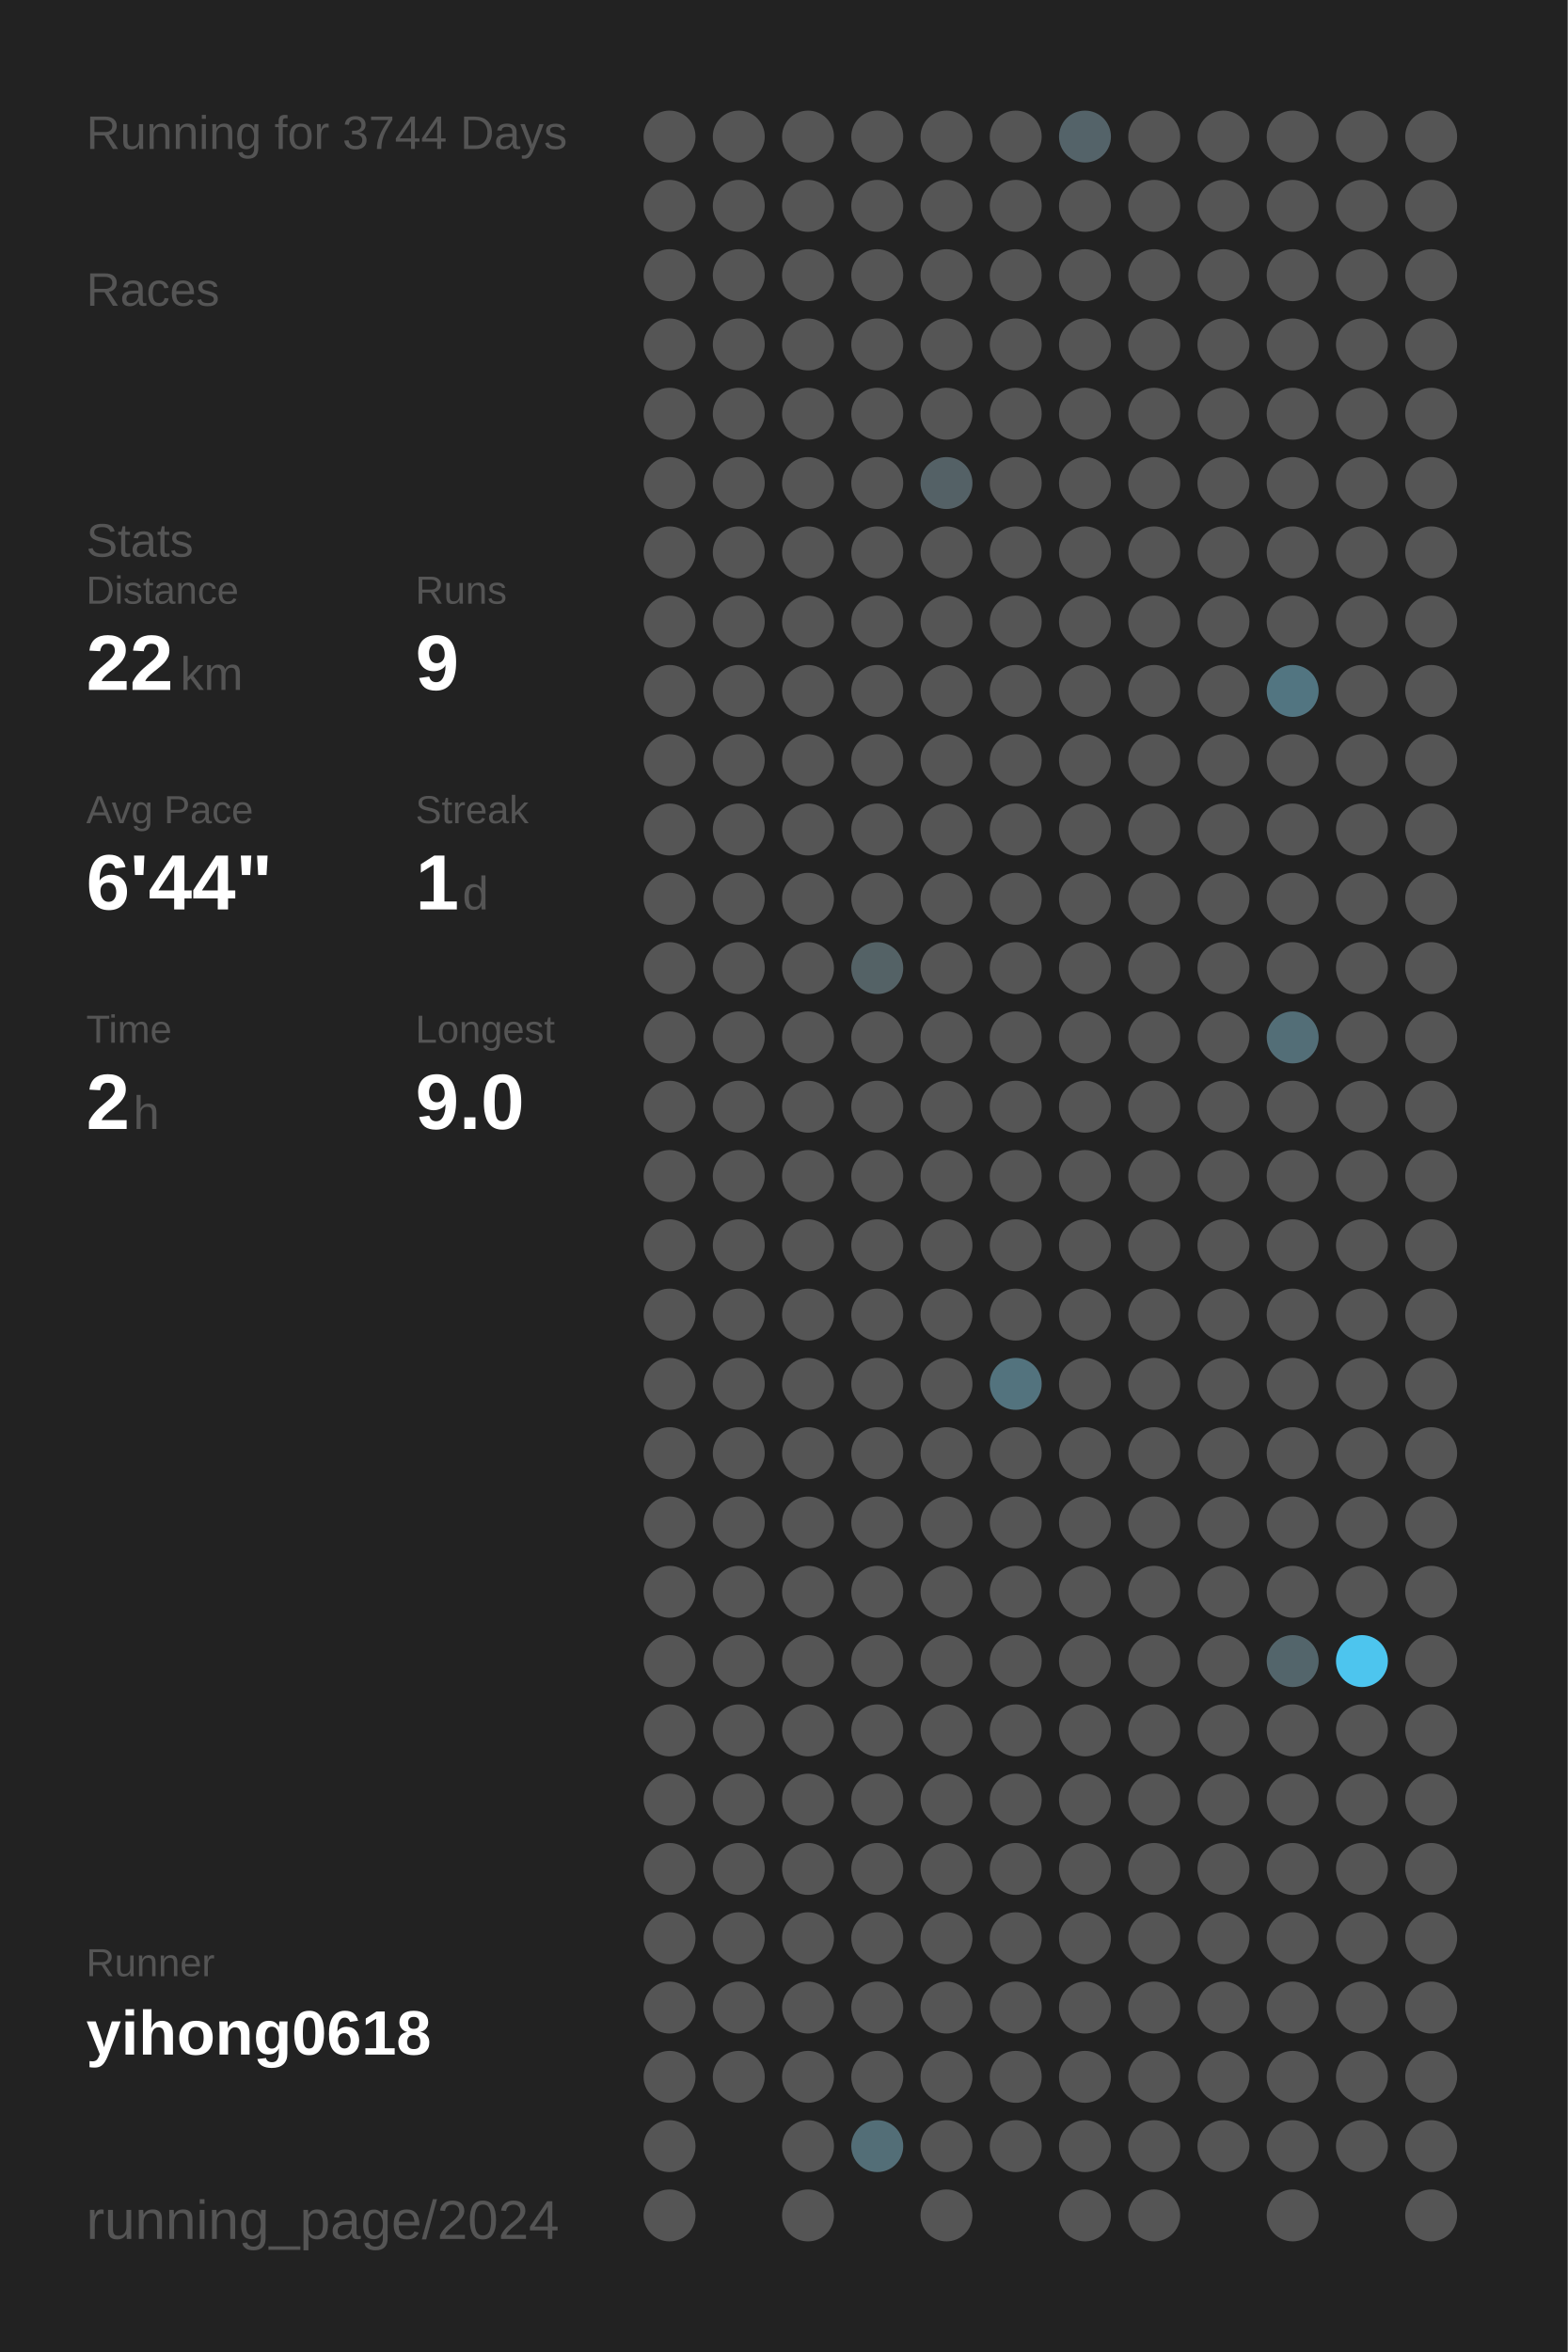
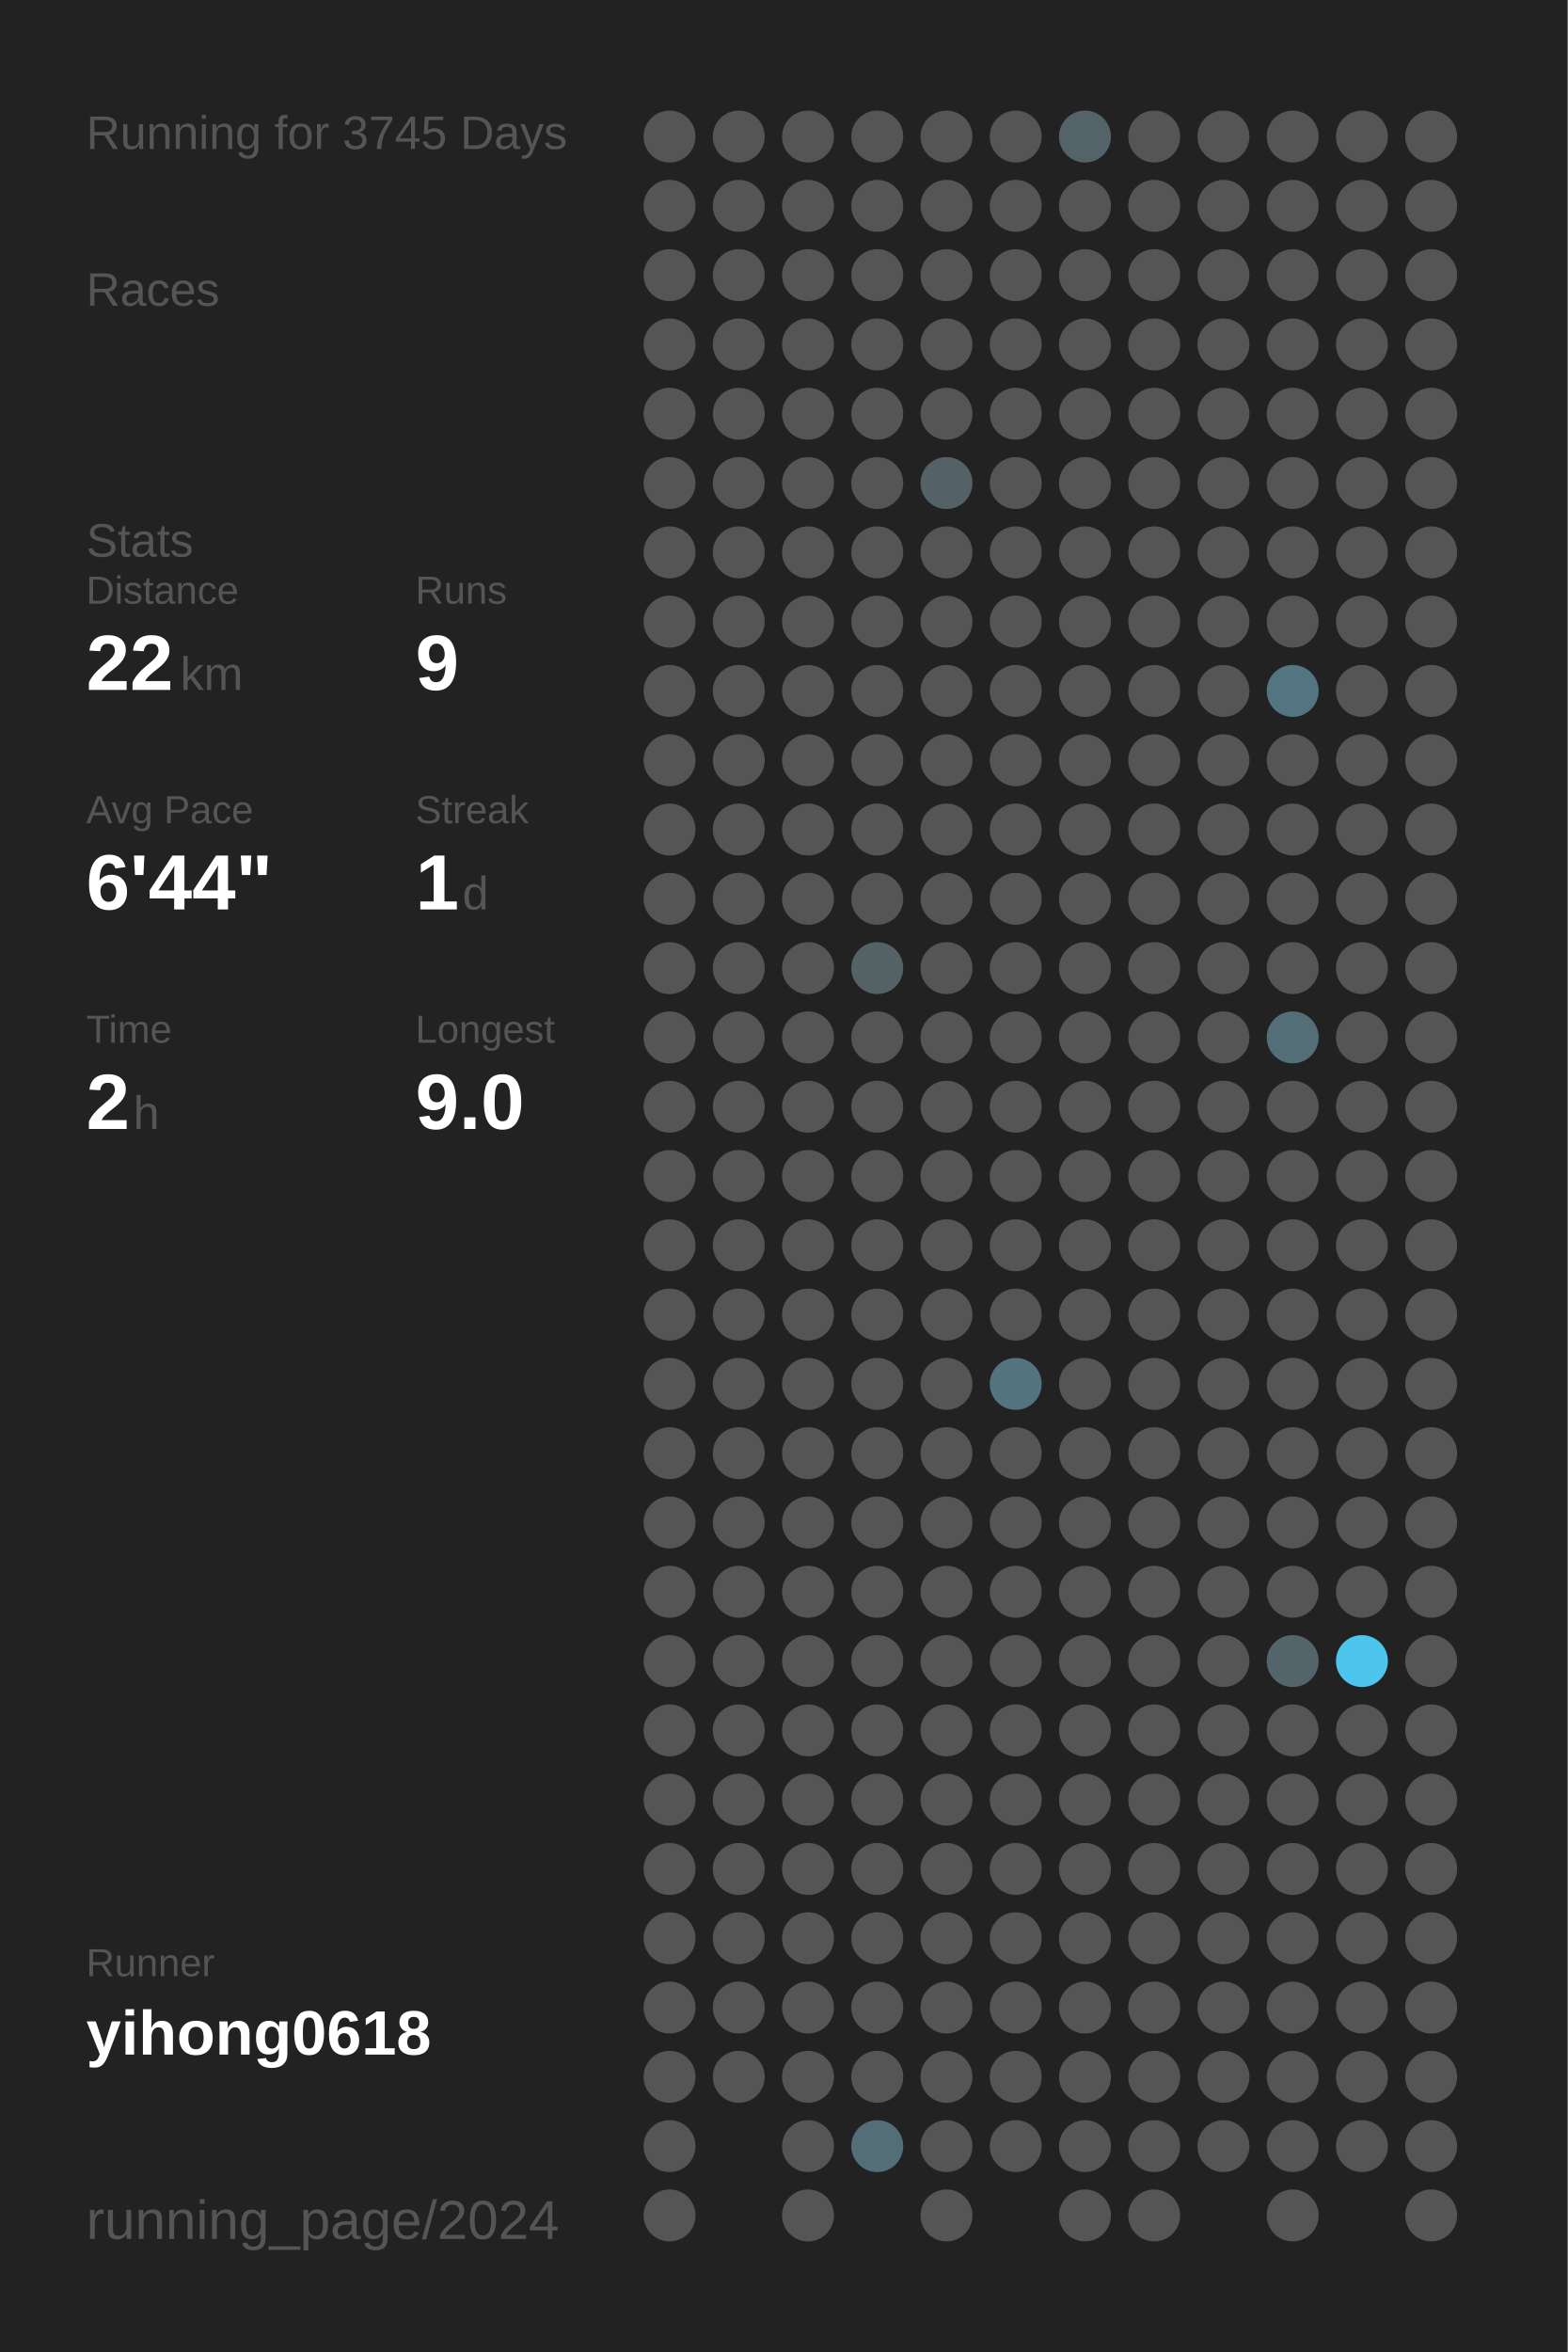
<svg xmlns="http://www.w3.org/2000/svg" baseProfile="full" height="300mm" version="1.1" viewBox="0,0,200,300" width="200mm">
  <defs />
  <rect fill="#222222" height="300" width="200" x="0" y="0" />
-   <text fill="#555555" style="font-size:6px; font-family:Arial;" x="11" y="19">Running for 3744 Days</text>
+   <text fill="#555555" style="font-size:6px; font-family:Arial;" x="11" y="19">Running for 3745 Days</text>
  <text fill="#555555" style="font-size:6px; font-family:Arial;" x="11" y="39">Races</text>
  <text fill="#555555" style="font-size:6px; font-family:Arial;" x="11" y="71">Stats</text>
  <text fill="#555555" style="font-size:5px; font-family:Arial;" x="11" y="77">Distance</text>
  <text fill="#FFFFFF" style="font-size:10px; font-family:Arial; font-weight:bold;" x="11" y="88">22</text>
  <text fill="#555555" style="font-size:6px; font-family:Arial;" x="23" y="88">km</text>
  <text fill="#555555" style="font-size:5px; font-family:Arial;" x="53" y="77">Runs</text>
  <text fill="#FFFFFF" style="font-size:10px; font-family:Arial; font-weight:bold;" x="53" y="88">9</text>
  <text fill="#555555" style="font-size:5px; font-family:Arial;" x="11" y="105">Avg Pace</text>
  <text fill="#FFFFFF" style="font-size:10px; font-family:Arial; font-weight:bold;" x="11" y="116">6'44"</text>
  <text fill="#555555" style="font-size:5px; font-family:Arial;" x="53" y="105">Streak</text>
  <text fill="#FFFFFF" style="font-size:10px; font-family:Arial; font-weight:bold;" x="53" y="116">1</text>
  <text fill="#555555" style="font-size:6px; font-family:Arial;" x="59" y="116">d</text>
  <text fill="#555555" style="font-size:5px; font-family:Arial;" x="11" y="133">Time</text>
  <text fill="#FFFFFF" style="font-size:10px; font-family:Arial; font-weight:bold;" x="11" y="144">2</text>
  <text fill="#555555" style="font-size:6px; font-family:Arial;" x="17" y="144">h</text>
  <text fill="#555555" style="font-size:5px; font-family:Arial;" x="53" y="133">Longest</text>
  <text fill="#FFFFFF" style="font-size:10px; font-family:Arial; font-weight:bold;" x="53" y="144">9.0</text>
  <text fill="#555555" style="font-size:5px; font-family:Arial;" x="11" y="252.065">Runner</text>
  <text fill="#FFFFFF" style="font-size:8px; font-family:Arial; font-weight:bold;" x="11" y="262.065">yihong0618</text>
  <text fill="#555555" style="font-size:7px; font-family:Arial;" x="11" y="285.581">running_page/2024</text>
  <circle cx="85.417" cy="17.419" fill="#555555" r="3.312" />
  <circle cx="85.417" cy="26.258" fill="#555555" r="3.312" />
  <circle cx="85.417" cy="35.097" fill="#555555" r="3.312" />
  <circle cx="85.417" cy="43.935" fill="#555555" r="3.312" />
  <circle cx="85.417" cy="52.774" fill="#555555" r="3.312" />
  <circle cx="85.417" cy="61.613" fill="#555555" r="3.312" />
  <circle cx="85.417" cy="70.452" fill="#555555" r="3.312" />
  <circle cx="85.417" cy="79.29" fill="#555555" r="3.312" />
  <circle cx="85.417" cy="88.129" fill="#555555" r="3.312" />
  <circle cx="85.417" cy="96.968" fill="#555555" r="3.312" />
  <circle cx="85.417" cy="105.806" fill="#555555" r="3.312" />
  <circle cx="85.417" cy="114.645" fill="#555555" r="3.312" />
  <circle cx="85.417" cy="123.484" fill="#555555" r="3.312" />
  <circle cx="85.417" cy="132.323" fill="#555555" r="3.312" />
  <circle cx="85.417" cy="141.161" fill="#555555" r="3.312" />
  <circle cx="85.417" cy="150" fill="#555555" r="3.312" />
  <circle cx="85.417" cy="158.839" fill="#555555" r="3.312" />
  <circle cx="85.417" cy="167.677" fill="#555555" r="3.312" />
  <circle cx="85.417" cy="176.516" fill="#555555" r="3.312" />
  <circle cx="85.417" cy="185.355" fill="#555555" r="3.312" />
  <circle cx="85.417" cy="194.194" fill="#555555" r="3.312" />
  <circle cx="85.417" cy="203.032" fill="#555555" r="3.312" />
  <circle cx="85.417" cy="211.871" fill="#555555" r="3.312" />
  <circle cx="85.417" cy="220.71" fill="#555555" r="3.312" />
  <circle cx="85.417" cy="229.548" fill="#555555" r="3.312" />
  <circle cx="85.417" cy="238.387" fill="#555555" r="3.312" />
  <circle cx="85.417" cy="247.226" fill="#555555" r="3.312" />
  <circle cx="85.417" cy="256.065" fill="#555555" r="3.312" />
  <circle cx="85.417" cy="264.903" fill="#555555" r="3.312" />
  <circle cx="85.417" cy="273.742" fill="#555555" r="3.312" />
  <circle cx="85.417" cy="282.581" fill="#555555" r="3.312" />
  <circle cx="94.25" cy="17.419" fill="#555555" r="3.312" />
  <circle cx="94.25" cy="26.258" fill="#555555" r="3.312" />
  <circle cx="94.25" cy="35.097" fill="#555555" r="3.312" />
  <circle cx="94.25" cy="43.935" fill="#555555" r="3.312" />
  <circle cx="94.25" cy="52.774" fill="#555555" r="3.312" />
  <circle cx="94.25" cy="61.613" fill="#555555" r="3.312" />
  <circle cx="94.25" cy="70.452" fill="#555555" r="3.312" />
  <circle cx="94.25" cy="79.29" fill="#555555" r="3.312" />
  <circle cx="94.25" cy="88.129" fill="#555555" r="3.312" />
  <circle cx="94.25" cy="96.968" fill="#555555" r="3.312" />
  <circle cx="94.25" cy="105.806" fill="#555555" r="3.312" />
  <circle cx="94.25" cy="114.645" fill="#555555" r="3.312" />
  <circle cx="94.25" cy="123.484" fill="#555555" r="3.312" />
  <circle cx="94.25" cy="132.323" fill="#555555" r="3.312" />
  <circle cx="94.25" cy="141.161" fill="#555555" r="3.312" />
  <circle cx="94.25" cy="150" fill="#555555" r="3.312" />
  <circle cx="94.25" cy="158.839" fill="#555555" r="3.312" />
  <circle cx="94.25" cy="167.677" fill="#555555" r="3.312" />
  <circle cx="94.25" cy="176.516" fill="#555555" r="3.312" />
  <circle cx="94.25" cy="185.355" fill="#555555" r="3.312" />
  <circle cx="94.25" cy="194.194" fill="#555555" r="3.312" />
  <circle cx="94.25" cy="203.032" fill="#555555" r="3.312" />
  <circle cx="94.25" cy="211.871" fill="#555555" r="3.312" />
  <circle cx="94.25" cy="220.71" fill="#555555" r="3.312" />
  <circle cx="94.25" cy="229.548" fill="#555555" r="3.312" />
  <circle cx="94.25" cy="238.387" fill="#555555" r="3.312" />
  <circle cx="94.25" cy="247.226" fill="#555555" r="3.312" />
  <circle cx="94.25" cy="256.065" fill="#555555" r="3.312" />
  <circle cx="94.25" cy="264.903" fill="#555555" r="3.312" />
  <circle cx="103.083" cy="17.419" fill="#555555" r="3.312" />
  <circle cx="103.083" cy="26.258" fill="#555555" r="3.312" />
  <circle cx="103.083" cy="35.097" fill="#555555" r="3.312" />
  <circle cx="103.083" cy="43.935" fill="#555555" r="3.312" />
  <circle cx="103.083" cy="52.774" fill="#555555" r="3.312" />
  <circle cx="103.083" cy="61.613" fill="#555555" r="3.312" />
  <circle cx="103.083" cy="70.452" fill="#555555" r="3.312" />
  <circle cx="103.083" cy="79.29" fill="#555555" r="3.312" />
  <circle cx="103.083" cy="88.129" fill="#555555" r="3.312" />
  <circle cx="103.083" cy="96.968" fill="#555555" r="3.312" />
  <circle cx="103.083" cy="105.806" fill="#555555" r="3.312" />
  <circle cx="103.083" cy="114.645" fill="#555555" r="3.312" />
  <circle cx="103.083" cy="123.484" fill="#555555" r="3.312" />
  <circle cx="103.083" cy="132.323" fill="#555555" r="3.312" />
  <circle cx="103.083" cy="141.161" fill="#555555" r="3.312" />
  <circle cx="103.083" cy="150" fill="#555555" r="3.312" />
  <circle cx="103.083" cy="158.839" fill="#555555" r="3.312" />
  <circle cx="103.083" cy="167.677" fill="#555555" r="3.312" />
  <circle cx="103.083" cy="176.516" fill="#555555" r="3.312" />
  <circle cx="103.083" cy="185.355" fill="#555555" r="3.312" />
  <circle cx="103.083" cy="194.194" fill="#555555" r="3.312" />
  <circle cx="103.083" cy="203.032" fill="#555555" r="3.312" />
  <circle cx="103.083" cy="211.871" fill="#555555" r="3.312" />
  <circle cx="103.083" cy="220.71" fill="#555555" r="3.312" />
  <circle cx="103.083" cy="229.548" fill="#555555" r="3.312" />
  <circle cx="103.083" cy="238.387" fill="#555555" r="3.312" />
  <circle cx="103.083" cy="247.226" fill="#555555" r="3.312" />
  <circle cx="103.083" cy="256.065" fill="#555555" r="3.312" />
  <circle cx="103.083" cy="264.903" fill="#555555" r="3.312" />
  <circle cx="103.083" cy="273.742" fill="#555555" r="3.312" />
  <circle cx="103.083" cy="282.581" fill="#555555" r="3.312" />
  <circle cx="111.917" cy="17.419" fill="#555555" r="3.312" />
  <circle cx="111.917" cy="26.258" fill="#555555" r="3.312" />
  <circle cx="111.917" cy="35.097" fill="#555555" r="3.312" />
  <circle cx="111.917" cy="43.935" fill="#555555" r="3.312" />
  <circle cx="111.917" cy="52.774" fill="#555555" r="3.312" />
  <circle cx="111.917" cy="61.613" fill="#555555" r="3.312" />
  <circle cx="111.917" cy="70.452" fill="#555555" r="3.312" />
  <circle cx="111.917" cy="79.29" fill="#555555" r="3.312" />
  <circle cx="111.917" cy="88.129" fill="#555555" r="3.312" />
  <circle cx="111.917" cy="96.968" fill="#555555" r="3.312" />
  <circle cx="111.917" cy="105.806" fill="#555555" r="3.312" />
  <circle cx="111.917" cy="114.645" fill="#555555" r="3.312" />
  <circle cx="111.917" cy="123.484" fill="#546266" r="3.312" />
  <circle cx="111.917" cy="132.323" fill="#555555" r="3.312" />
  <circle cx="111.917" cy="141.161" fill="#555555" r="3.312" />
  <circle cx="111.917" cy="150" fill="#555555" r="3.312" />
  <circle cx="111.917" cy="158.839" fill="#555555" r="3.312" />
  <circle cx="111.917" cy="167.677" fill="#555555" r="3.312" />
  <circle cx="111.917" cy="176.516" fill="#555555" r="3.312" />
  <circle cx="111.917" cy="185.355" fill="#555555" r="3.312" />
  <circle cx="111.917" cy="194.194" fill="#555555" r="3.312" />
  <circle cx="111.917" cy="203.032" fill="#555555" r="3.312" />
  <circle cx="111.917" cy="211.871" fill="#555555" r="3.312" />
  <circle cx="111.917" cy="220.71" fill="#555555" r="3.312" />
  <circle cx="111.917" cy="229.548" fill="#555555" r="3.312" />
  <circle cx="111.917" cy="238.387" fill="#555555" r="3.312" />
  <circle cx="111.917" cy="247.226" fill="#555555" r="3.312" />
  <circle cx="111.917" cy="256.065" fill="#555555" r="3.312" />
  <circle cx="111.917" cy="264.903" fill="#555555" r="3.312" />
  <circle cx="111.917" cy="273.742" fill="#536e77" r="3.312" />
  <circle cx="120.75" cy="17.419" fill="#555555" r="3.312" />
  <circle cx="120.75" cy="26.258" fill="#555555" r="3.312" />
  <circle cx="120.75" cy="35.097" fill="#555555" r="3.312" />
  <circle cx="120.75" cy="43.935" fill="#555555" r="3.312" />
  <circle cx="120.75" cy="52.774" fill="#555555" r="3.312" />
  <circle cx="120.75" cy="61.613" fill="#546166" r="3.312" />
  <circle cx="120.75" cy="70.452" fill="#555555" r="3.312" />
  <circle cx="120.75" cy="79.29" fill="#555555" r="3.312" />
  <circle cx="120.75" cy="88.129" fill="#555555" r="3.312" />
  <circle cx="120.75" cy="96.968" fill="#555555" r="3.312" />
  <circle cx="120.75" cy="105.806" fill="#555555" r="3.312" />
  <circle cx="120.75" cy="114.645" fill="#555555" r="3.312" />
  <circle cx="120.75" cy="123.484" fill="#555555" r="3.312" />
  <circle cx="120.75" cy="132.323" fill="#555555" r="3.312" />
  <circle cx="120.75" cy="141.161" fill="#555555" r="3.312" />
  <circle cx="120.75" cy="150" fill="#555555" r="3.312" />
  <circle cx="120.75" cy="158.839" fill="#555555" r="3.312" />
  <circle cx="120.75" cy="167.677" fill="#555555" r="3.312" />
  <circle cx="120.75" cy="176.516" fill="#555555" r="3.312" />
  <circle cx="120.75" cy="185.355" fill="#555555" r="3.312" />
  <circle cx="120.75" cy="194.194" fill="#555555" r="3.312" />
  <circle cx="120.75" cy="203.032" fill="#555555" r="3.312" />
  <circle cx="120.75" cy="211.871" fill="#555555" r="3.312" />
  <circle cx="120.75" cy="220.71" fill="#555555" r="3.312" />
  <circle cx="120.75" cy="229.548" fill="#555555" r="3.312" />
  <circle cx="120.75" cy="238.387" fill="#555555" r="3.312" />
  <circle cx="120.75" cy="247.226" fill="#555555" r="3.312" />
  <circle cx="120.75" cy="256.065" fill="#555555" r="3.312" />
  <circle cx="120.75" cy="264.903" fill="#555555" r="3.312" />
  <circle cx="120.75" cy="273.742" fill="#555555" r="3.312" />
  <circle cx="120.75" cy="282.581" fill="#555555" r="3.312" />
  <circle cx="129.583" cy="17.419" fill="#555555" r="3.312" />
  <circle cx="129.583" cy="26.258" fill="#555555" r="3.312" />
  <circle cx="129.583" cy="35.097" fill="#555555" r="3.312" />
  <circle cx="129.583" cy="43.935" fill="#555555" r="3.312" />
  <circle cx="129.583" cy="52.774" fill="#555555" r="3.312" />
  <circle cx="129.583" cy="61.613" fill="#555555" r="3.312" />
  <circle cx="129.583" cy="70.452" fill="#555555" r="3.312" />
  <circle cx="129.583" cy="79.29" fill="#555555" r="3.312" />
  <circle cx="129.583" cy="88.129" fill="#555555" r="3.312" />
  <circle cx="129.583" cy="96.968" fill="#555555" r="3.312" />
  <circle cx="129.583" cy="105.806" fill="#555555" r="3.312" />
  <circle cx="129.583" cy="114.645" fill="#555555" r="3.312" />
  <circle cx="129.583" cy="123.484" fill="#555555" r="3.312" />
  <circle cx="129.583" cy="132.323" fill="#555555" r="3.312" />
  <circle cx="129.583" cy="141.161" fill="#555555" r="3.312" />
  <circle cx="129.583" cy="150" fill="#555555" r="3.312" />
  <circle cx="129.583" cy="158.839" fill="#555555" r="3.312" />
  <circle cx="129.583" cy="167.677" fill="#555555" r="3.312" />
  <circle cx="129.583" cy="176.516" fill="#53737e" r="3.312" />
  <circle cx="129.583" cy="185.355" fill="#555555" r="3.312" />
  <circle cx="129.583" cy="194.194" fill="#555555" r="3.312" />
  <circle cx="129.583" cy="203.032" fill="#555555" r="3.312" />
  <circle cx="129.583" cy="211.871" fill="#555555" r="3.312" />
  <circle cx="129.583" cy="220.71" fill="#555555" r="3.312" />
  <circle cx="129.583" cy="229.548" fill="#555555" r="3.312" />
  <circle cx="129.583" cy="238.387" fill="#555555" r="3.312" />
  <circle cx="129.583" cy="247.226" fill="#555555" r="3.312" />
  <circle cx="129.583" cy="256.065" fill="#555555" r="3.312" />
  <circle cx="129.583" cy="264.903" fill="#555555" r="3.312" />
  <circle cx="129.583" cy="273.742" fill="#555555" r="3.312" />
  <circle cx="138.417" cy="17.419" fill="#546369" r="3.312" />
  <circle cx="138.417" cy="26.258" fill="#555555" r="3.312" />
  <circle cx="138.417" cy="35.097" fill="#555555" r="3.312" />
  <circle cx="138.417" cy="43.935" fill="#555555" r="3.312" />
  <circle cx="138.417" cy="52.774" fill="#555555" r="3.312" />
  <circle cx="138.417" cy="61.613" fill="#555555" r="3.312" />
  <circle cx="138.417" cy="70.452" fill="#555555" r="3.312" />
  <circle cx="138.417" cy="79.29" fill="#555555" r="3.312" />
  <circle cx="138.417" cy="88.129" fill="#555555" r="3.312" />
  <circle cx="138.417" cy="96.968" fill="#555555" r="3.312" />
  <circle cx="138.417" cy="105.806" fill="#555555" r="3.312" />
  <circle cx="138.417" cy="114.645" fill="#555555" r="3.312" />
  <circle cx="138.417" cy="123.484" fill="#555555" r="3.312" />
  <circle cx="138.417" cy="132.323" fill="#555555" r="3.312" />
  <circle cx="138.417" cy="141.161" fill="#555555" r="3.312" />
  <circle cx="138.417" cy="150" fill="#555555" r="3.312" />
  <circle cx="138.417" cy="158.839" fill="#555555" r="3.312" />
  <circle cx="138.417" cy="167.677" fill="#555555" r="3.312" />
  <circle cx="138.417" cy="176.516" fill="#555555" r="3.312" />
  <circle cx="138.417" cy="185.355" fill="#555555" r="3.312" />
  <circle cx="138.417" cy="194.194" fill="#555555" r="3.312" />
  <circle cx="138.417" cy="203.032" fill="#555555" r="3.312" />
  <circle cx="138.417" cy="211.871" fill="#555555" r="3.312" />
  <circle cx="138.417" cy="220.71" fill="#555555" r="3.312" />
  <circle cx="138.417" cy="229.548" fill="#555555" r="3.312" />
  <circle cx="138.417" cy="238.387" fill="#555555" r="3.312" />
  <circle cx="138.417" cy="247.226" fill="#555555" r="3.312" />
  <circle cx="138.417" cy="256.065" fill="#555555" r="3.312" />
  <circle cx="138.417" cy="264.903" fill="#555555" r="3.312" />
  <circle cx="138.417" cy="273.742" fill="#555555" r="3.312" />
  <circle cx="138.417" cy="282.581" fill="#555555" r="3.312" />
  <circle cx="147.25" cy="17.419" fill="#555555" r="3.312" />
  <circle cx="147.25" cy="26.258" fill="#555555" r="3.312" />
  <circle cx="147.25" cy="35.097" fill="#555555" r="3.312" />
  <circle cx="147.25" cy="43.935" fill="#555555" r="3.312" />
  <circle cx="147.25" cy="52.774" fill="#555555" r="3.312" />
  <circle cx="147.25" cy="61.613" fill="#555555" r="3.312" />
  <circle cx="147.25" cy="70.452" fill="#555555" r="3.312" />
  <circle cx="147.25" cy="79.29" fill="#555555" r="3.312" />
  <circle cx="147.25" cy="88.129" fill="#555555" r="3.312" />
  <circle cx="147.25" cy="96.968" fill="#555555" r="3.312" />
  <circle cx="147.25" cy="105.806" fill="#555555" r="3.312" />
  <circle cx="147.25" cy="114.645" fill="#555555" r="3.312" />
  <circle cx="147.25" cy="123.484" fill="#555555" r="3.312" />
  <circle cx="147.25" cy="132.323" fill="#555555" r="3.312" />
  <circle cx="147.25" cy="141.161" fill="#555555" r="3.312" />
  <circle cx="147.25" cy="150" fill="#555555" r="3.312" />
  <circle cx="147.25" cy="158.839" fill="#555555" r="3.312" />
  <circle cx="147.25" cy="167.677" fill="#555555" r="3.312" />
  <circle cx="147.25" cy="176.516" fill="#555555" r="3.312" />
  <circle cx="147.25" cy="185.355" fill="#555555" r="3.312" />
  <circle cx="147.25" cy="194.194" fill="#555555" r="3.312" />
  <circle cx="147.25" cy="203.032" fill="#555555" r="3.312" />
  <circle cx="147.25" cy="211.871" fill="#555555" r="3.312" />
  <circle cx="147.25" cy="220.71" fill="#555555" r="3.312" />
  <circle cx="147.25" cy="229.548" fill="#555555" r="3.312" />
  <circle cx="147.25" cy="238.387" fill="#555555" r="3.312" />
  <circle cx="147.25" cy="247.226" fill="#555555" r="3.312" />
  <circle cx="147.25" cy="256.065" fill="#555555" r="3.312" />
  <circle cx="147.25" cy="264.903" fill="#555555" r="3.312" />
  <circle cx="147.25" cy="273.742" fill="#555555" r="3.312" />
  <circle cx="147.25" cy="282.581" fill="#555555" r="3.312" />
  <circle cx="156.083" cy="17.419" fill="#555555" r="3.312" />
  <circle cx="156.083" cy="26.258" fill="#555555" r="3.312" />
  <circle cx="156.083" cy="35.097" fill="#555555" r="3.312" />
  <circle cx="156.083" cy="43.935" fill="#555555" r="3.312" />
  <circle cx="156.083" cy="52.774" fill="#555555" r="3.312" />
  <circle cx="156.083" cy="61.613" fill="#555555" r="3.312" />
  <circle cx="156.083" cy="70.452" fill="#555555" r="3.312" />
  <circle cx="156.083" cy="79.29" fill="#555555" r="3.312" />
  <circle cx="156.083" cy="88.129" fill="#555555" r="3.312" />
  <circle cx="156.083" cy="96.968" fill="#555555" r="3.312" />
  <circle cx="156.083" cy="105.806" fill="#555555" r="3.312" />
  <circle cx="156.083" cy="114.645" fill="#555555" r="3.312" />
  <circle cx="156.083" cy="123.484" fill="#555555" r="3.312" />
  <circle cx="156.083" cy="132.323" fill="#555555" r="3.312" />
  <circle cx="156.083" cy="141.161" fill="#555555" r="3.312" />
  <circle cx="156.083" cy="150" fill="#555555" r="3.312" />
  <circle cx="156.083" cy="158.839" fill="#555555" r="3.312" />
  <circle cx="156.083" cy="167.677" fill="#555555" r="3.312" />
  <circle cx="156.083" cy="176.516" fill="#555555" r="3.312" />
  <circle cx="156.083" cy="185.355" fill="#555555" r="3.312" />
  <circle cx="156.083" cy="194.194" fill="#555555" r="3.312" />
  <circle cx="156.083" cy="203.032" fill="#555555" r="3.312" />
  <circle cx="156.083" cy="211.871" fill="#555555" r="3.312" />
  <circle cx="156.083" cy="220.71" fill="#555555" r="3.312" />
  <circle cx="156.083" cy="229.548" fill="#555555" r="3.312" />
  <circle cx="156.083" cy="238.387" fill="#555555" r="3.312" />
  <circle cx="156.083" cy="247.226" fill="#555555" r="3.312" />
  <circle cx="156.083" cy="256.065" fill="#555555" r="3.312" />
  <circle cx="156.083" cy="264.903" fill="#555555" r="3.312" />
  <circle cx="156.083" cy="273.742" fill="#555555" r="3.312" />
  <circle cx="164.917" cy="17.419" fill="#555555" r="3.312" />
  <circle cx="164.917" cy="26.258" fill="#555555" r="3.312" />
  <circle cx="164.917" cy="35.097" fill="#555555" r="3.312" />
  <circle cx="164.917" cy="43.935" fill="#555555" r="3.312" />
  <circle cx="164.917" cy="52.774" fill="#555555" r="3.312" />
  <circle cx="164.917" cy="61.613" fill="#555555" r="3.312" />
  <circle cx="164.917" cy="70.452" fill="#555555" r="3.312" />
  <circle cx="164.917" cy="79.29" fill="#555555" r="3.312" />
  <circle cx="164.917" cy="88.129" fill="#527581" r="3.312" />
  <circle cx="164.917" cy="96.968" fill="#555555" r="3.312" />
  <circle cx="164.917" cy="105.806" fill="#555555" r="3.312" />
  <circle cx="164.917" cy="114.645" fill="#555555" r="3.312" />
  <circle cx="164.917" cy="123.484" fill="#555555" r="3.312" />
  <circle cx="164.917" cy="132.323" fill="#536e77" r="3.312" />
  <circle cx="164.917" cy="141.161" fill="#555555" r="3.312" />
  <circle cx="164.917" cy="150" fill="#555555" r="3.312" />
  <circle cx="164.917" cy="158.839" fill="#555555" r="3.312" />
  <circle cx="164.917" cy="167.677" fill="#555555" r="3.312" />
  <circle cx="164.917" cy="176.516" fill="#555555" r="3.312" />
  <circle cx="164.917" cy="185.355" fill="#555555" r="3.312" />
  <circle cx="164.917" cy="194.194" fill="#555555" r="3.312" />
  <circle cx="164.917" cy="203.032" fill="#555555" r="3.312" />
  <circle cx="164.917" cy="211.871" fill="#53656b" r="3.312" />
  <circle cx="164.917" cy="220.71" fill="#555555" r="3.312" />
  <circle cx="164.917" cy="229.548" fill="#555555" r="3.312" />
  <circle cx="164.917" cy="238.387" fill="#555555" r="3.312" />
  <circle cx="164.917" cy="247.226" fill="#555555" r="3.312" />
  <circle cx="164.917" cy="256.065" fill="#555555" r="3.312" />
  <circle cx="164.917" cy="264.903" fill="#555555" r="3.312" />
  <circle cx="164.917" cy="273.742" fill="#555555" r="3.312" />
  <circle cx="164.917" cy="282.581" fill="#555555" r="3.312" />
  <circle cx="173.75" cy="17.419" fill="#555555" r="3.312" />
  <circle cx="173.75" cy="26.258" fill="#555555" r="3.312" />
  <circle cx="173.75" cy="35.097" fill="#555555" r="3.312" />
  <circle cx="173.75" cy="43.935" fill="#555555" r="3.312" />
  <circle cx="173.75" cy="52.774" fill="#555555" r="3.312" />
  <circle cx="173.75" cy="61.613" fill="#555555" r="3.312" />
  <circle cx="173.75" cy="70.452" fill="#555555" r="3.312" />
  <circle cx="173.75" cy="79.29" fill="#555555" r="3.312" />
  <circle cx="173.75" cy="88.129" fill="#555555" r="3.312" />
  <circle cx="173.75" cy="96.968" fill="#555555" r="3.312" />
  <circle cx="173.75" cy="105.806" fill="#555555" r="3.312" />
  <circle cx="173.75" cy="114.645" fill="#555555" r="3.312" />
  <circle cx="173.75" cy="123.484" fill="#555555" r="3.312" />
  <circle cx="173.75" cy="132.323" fill="#555555" r="3.312" />
  <circle cx="173.75" cy="141.161" fill="#555555" r="3.312" />
  <circle cx="173.75" cy="150" fill="#555555" r="3.312" />
  <circle cx="173.75" cy="158.839" fill="#555555" r="3.312" />
  <circle cx="173.75" cy="167.677" fill="#555555" r="3.312" />
  <circle cx="173.75" cy="176.516" fill="#555555" r="3.312" />
  <circle cx="173.75" cy="185.355" fill="#555555" r="3.312" />
  <circle cx="173.75" cy="194.194" fill="#555555" r="3.312" />
  <circle cx="173.75" cy="203.032" fill="#555555" r="3.312" />
  <circle cx="173.75" cy="211.871" fill="#4dc5ee" r="3.312" />
  <circle cx="173.75" cy="220.71" fill="#555555" r="3.312" />
  <circle cx="173.75" cy="229.548" fill="#555555" r="3.312" />
  <circle cx="173.75" cy="238.387" fill="#555555" r="3.312" />
  <circle cx="173.75" cy="247.226" fill="#555555" r="3.312" />
  <circle cx="173.75" cy="256.065" fill="#555555" r="3.312" />
  <circle cx="173.75" cy="264.903" fill="#555555" r="3.312" />
  <circle cx="173.75" cy="273.742" fill="#555555" r="3.312" />
  <circle cx="182.583" cy="17.419" fill="#555555" r="3.312" />
  <circle cx="182.583" cy="26.258" fill="#555555" r="3.312" />
  <circle cx="182.583" cy="35.097" fill="#555555" r="3.312" />
  <circle cx="182.583" cy="43.935" fill="#555555" r="3.312" />
  <circle cx="182.583" cy="52.774" fill="#555555" r="3.312" />
  <circle cx="182.583" cy="61.613" fill="#555555" r="3.312" />
  <circle cx="182.583" cy="70.452" fill="#555555" r="3.312" />
  <circle cx="182.583" cy="79.29" fill="#555555" r="3.312" />
  <circle cx="182.583" cy="88.129" fill="#555555" r="3.312" />
  <circle cx="182.583" cy="96.968" fill="#555555" r="3.312" />
  <circle cx="182.583" cy="105.806" fill="#555555" r="3.312" />
  <circle cx="182.583" cy="114.645" fill="#555555" r="3.312" />
  <circle cx="182.583" cy="123.484" fill="#555555" r="3.312" />
  <circle cx="182.583" cy="132.323" fill="#555555" r="3.312" />
  <circle cx="182.583" cy="141.161" fill="#555555" r="3.312" />
  <circle cx="182.583" cy="150" fill="#555555" r="3.312" />
  <circle cx="182.583" cy="158.839" fill="#555555" r="3.312" />
  <circle cx="182.583" cy="167.677" fill="#555555" r="3.312" />
  <circle cx="182.583" cy="176.516" fill="#555555" r="3.312" />
  <circle cx="182.583" cy="185.355" fill="#555555" r="3.312" />
  <circle cx="182.583" cy="194.194" fill="#555555" r="3.312" />
  <circle cx="182.583" cy="203.032" fill="#555555" r="3.312" />
  <circle cx="182.583" cy="211.871" fill="#555555" r="3.312" />
  <circle cx="182.583" cy="220.71" fill="#555555" r="3.312" />
  <circle cx="182.583" cy="229.548" fill="#555555" r="3.312" />
  <circle cx="182.583" cy="238.387" fill="#555555" r="3.312" />
  <circle cx="182.583" cy="247.226" fill="#555555" r="3.312" />
  <circle cx="182.583" cy="256.065" fill="#555555" r="3.312" />
  <circle cx="182.583" cy="264.903" fill="#555555" r="3.312" />
  <circle cx="182.583" cy="273.742" fill="#555555" r="3.312" />
  <circle cx="182.583" cy="282.581" fill="#555555" r="3.312" />
</svg>
